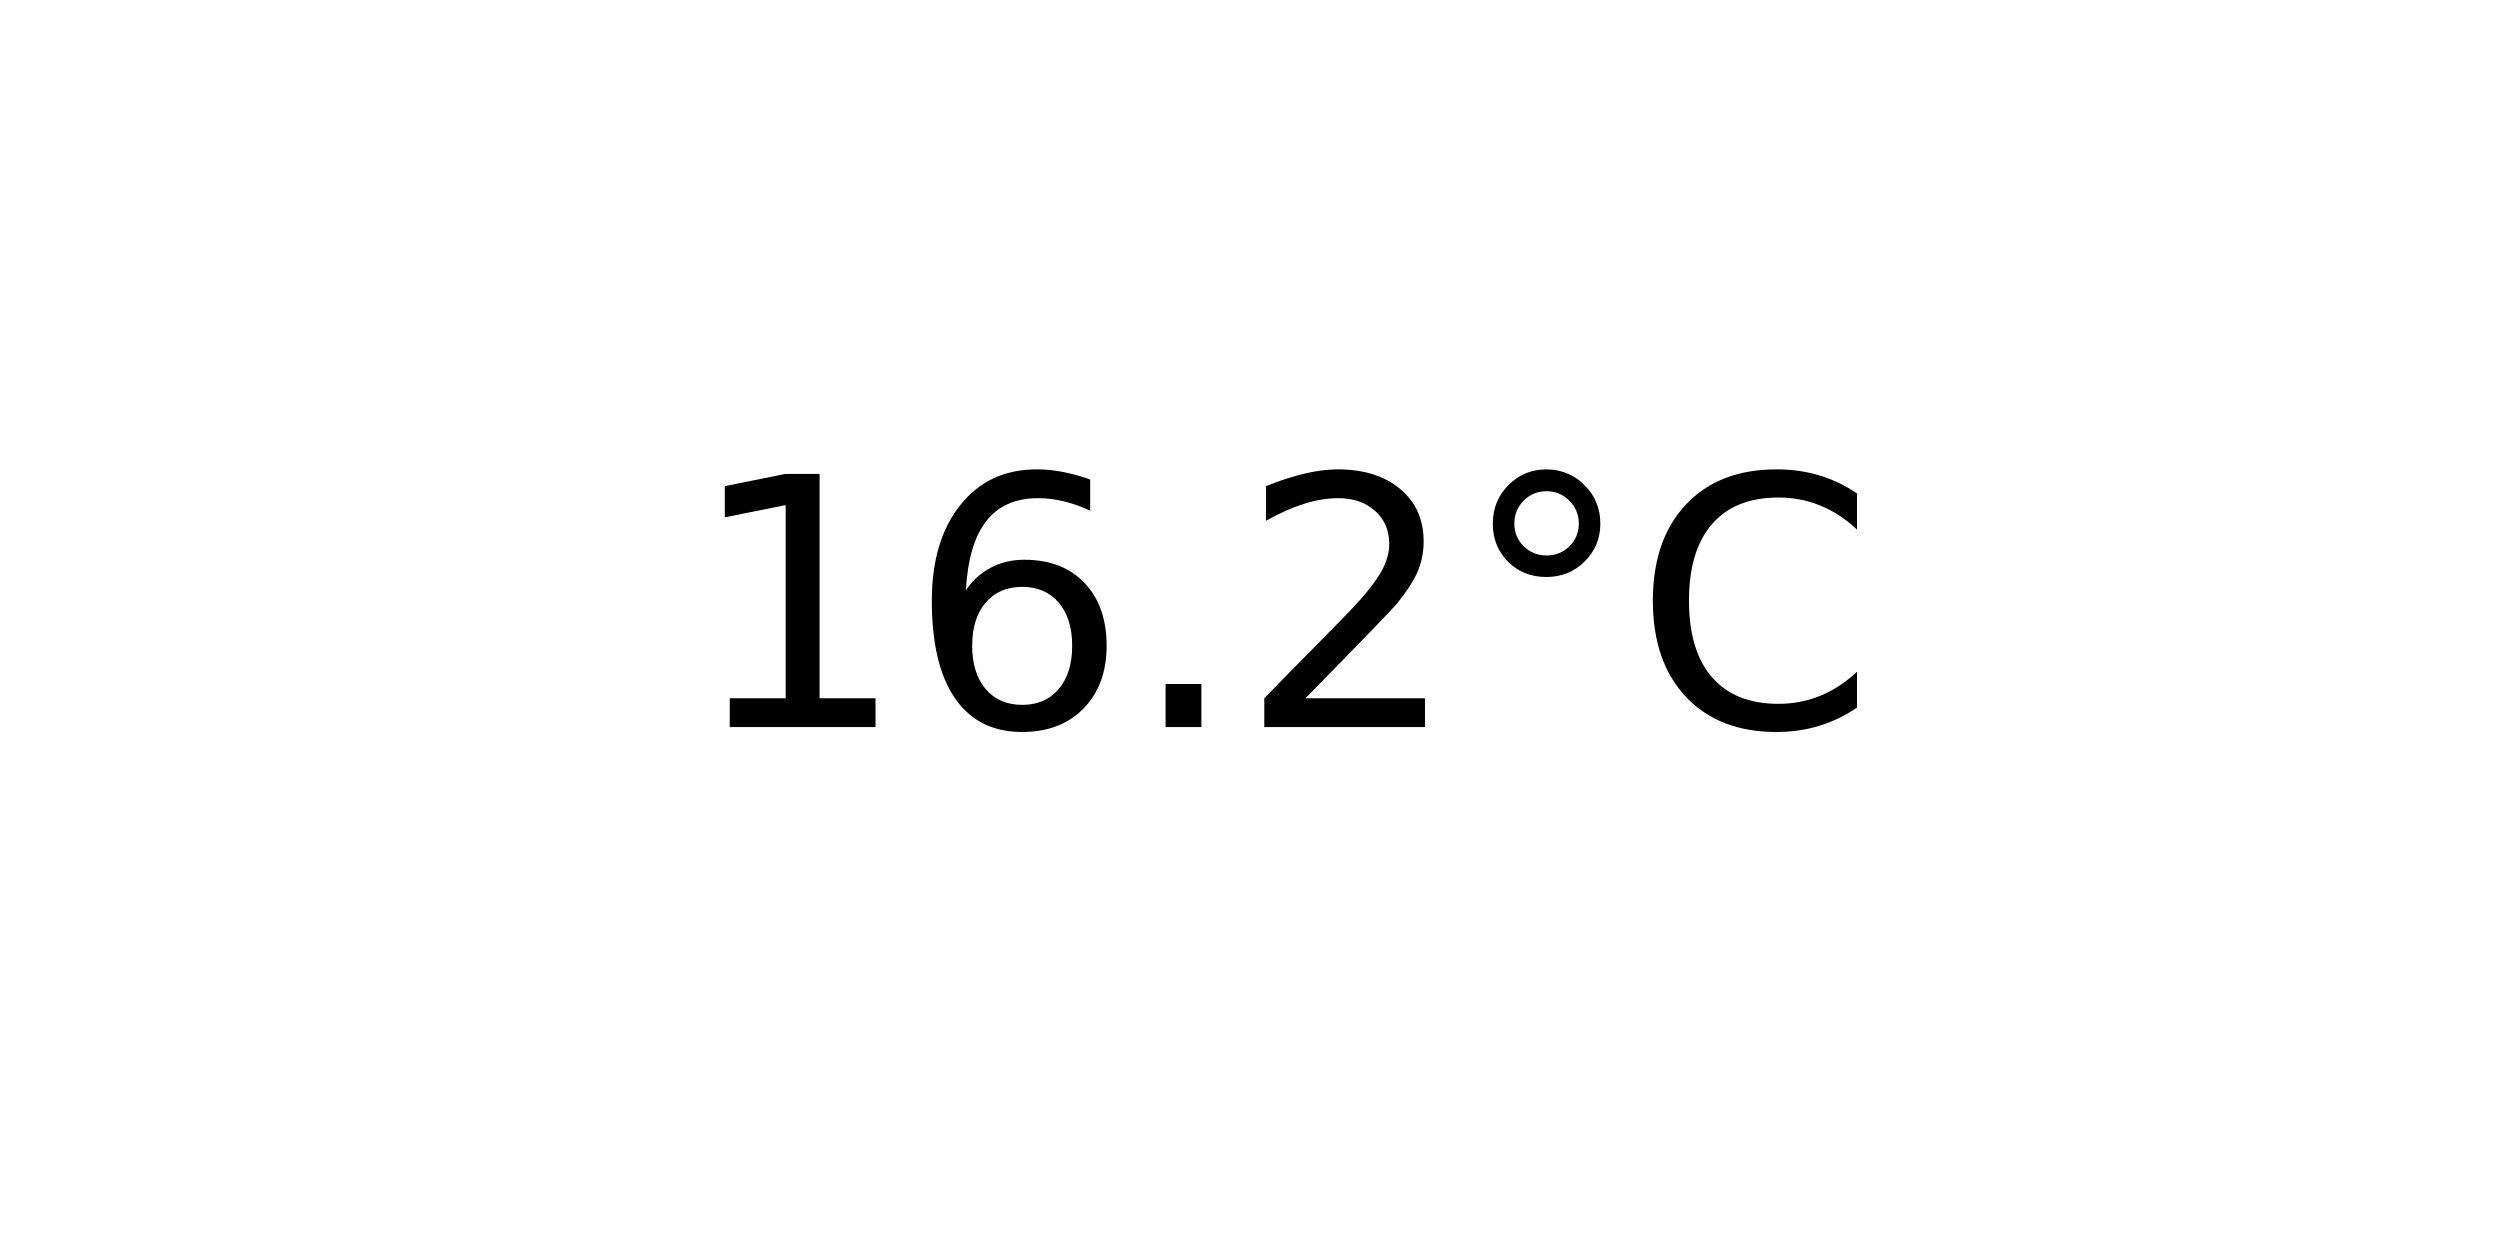
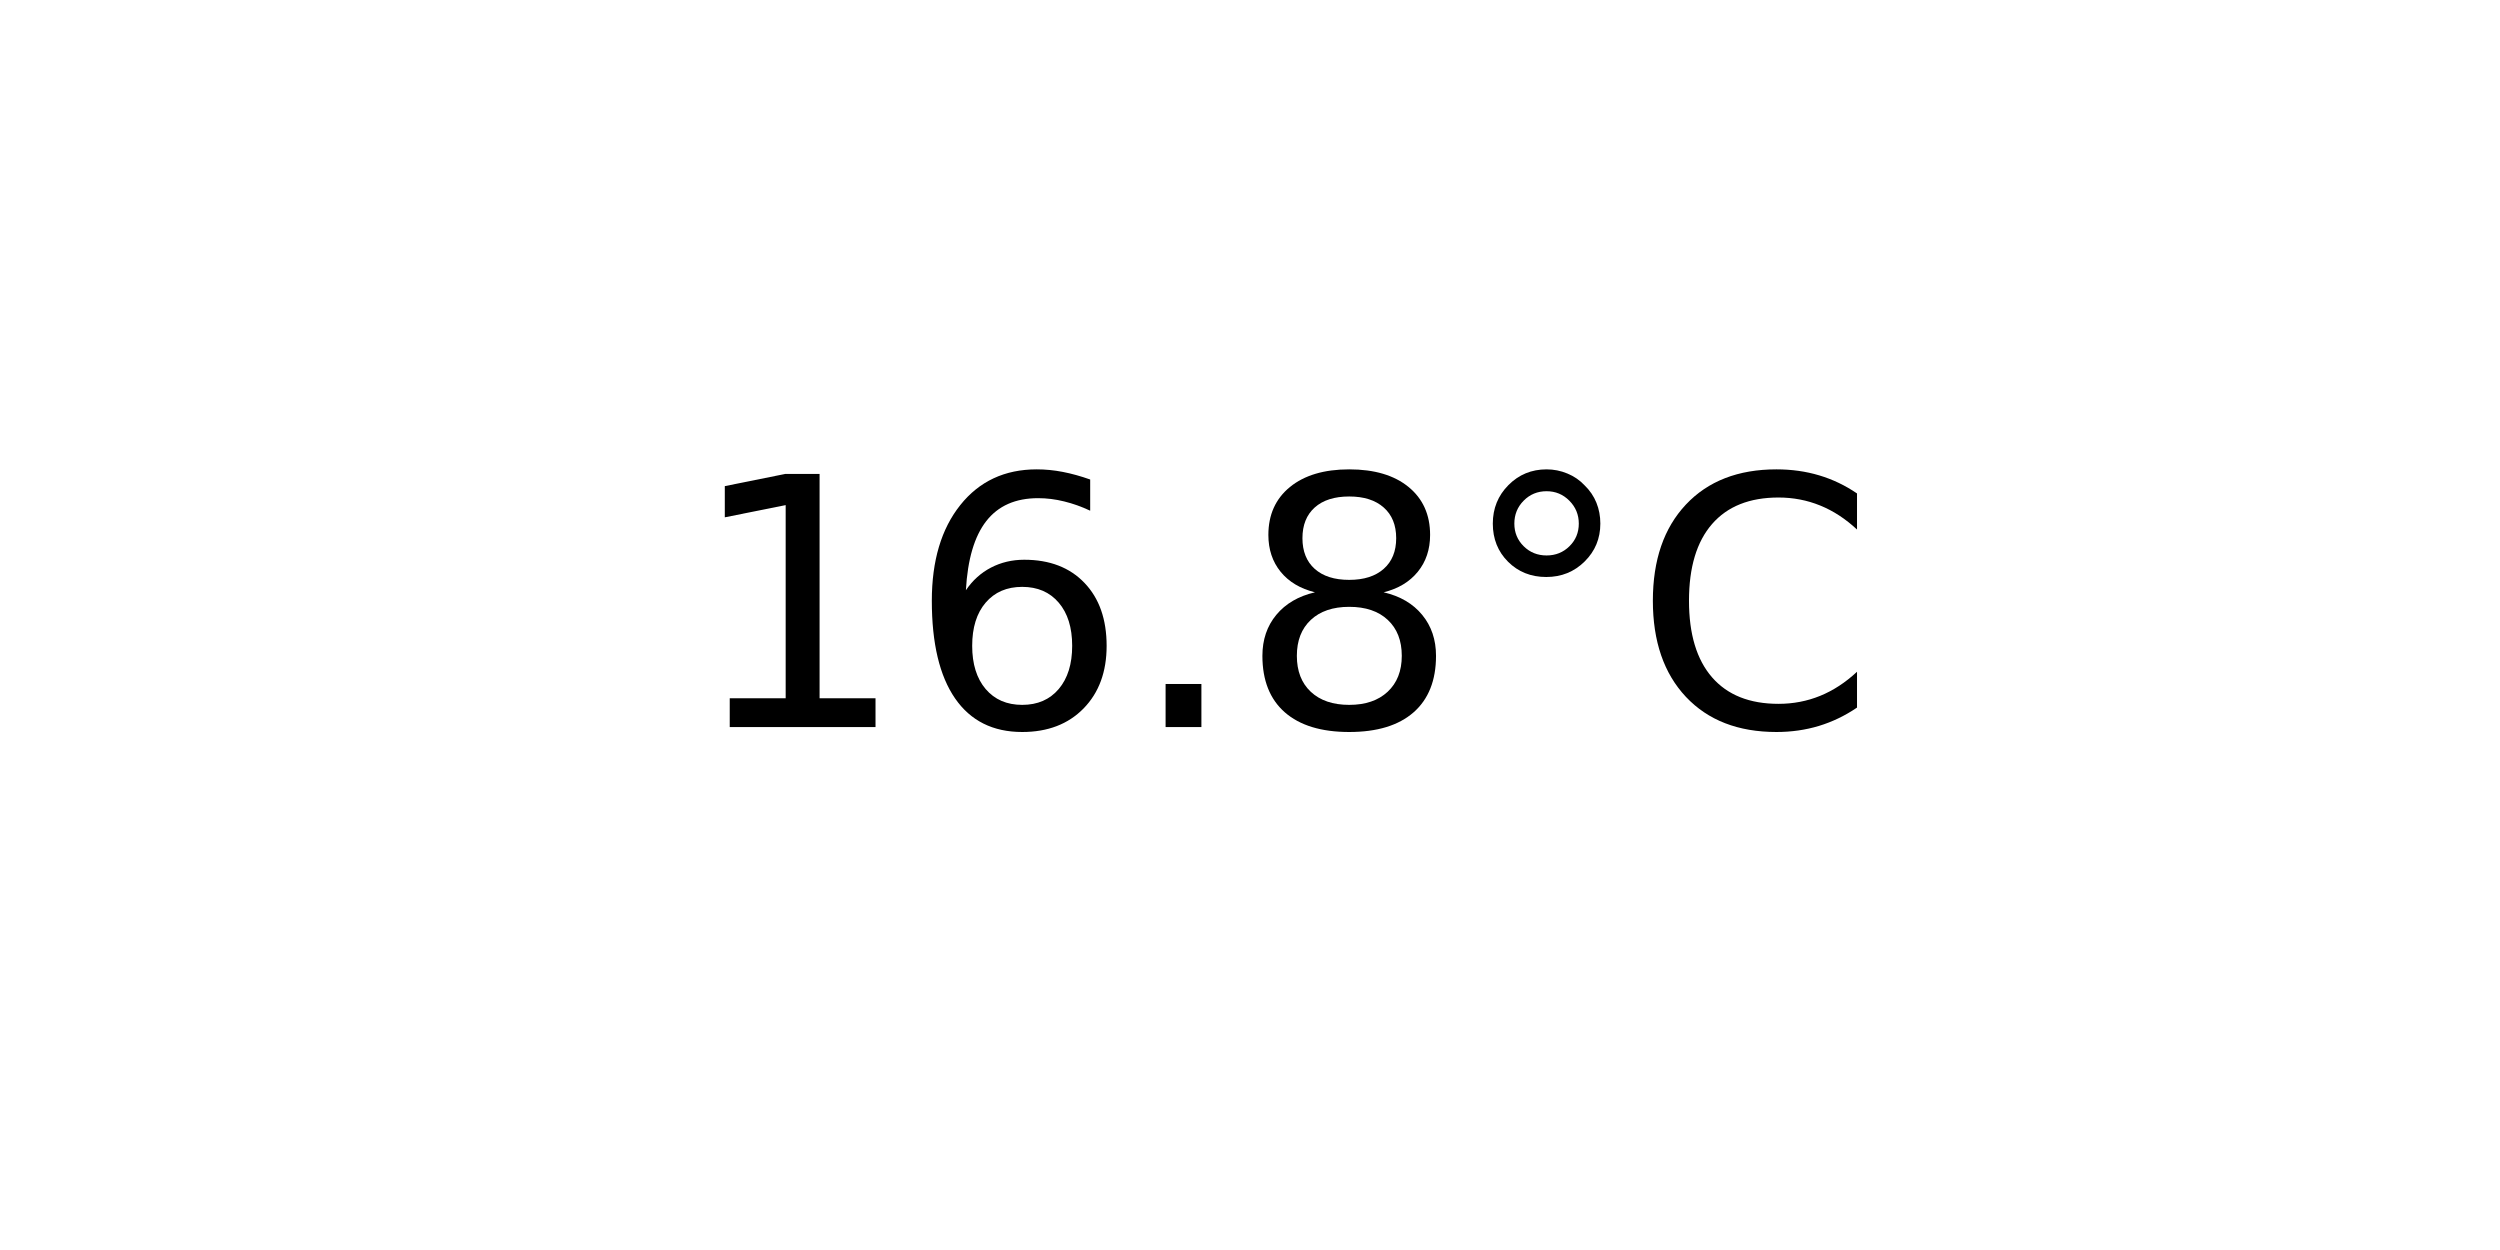
<svg xmlns="http://www.w3.org/2000/svg" xmlns:xlink="http://www.w3.org/1999/xlink" width="72pt" height="36pt" viewBox="0 0 72 36" version="1.1">
  <defs>
    <style type="text/css">*{stroke-linejoin: round; stroke-linecap: butt}</style>
  </defs>
  <g id="figure_1">
    <g id="axes_1">
      <g id="text_1">
        <g transform="translate(19.77578 20.93937) scale(0.1 -0.1)">
          <defs>
            <path id="DejaVuSans-31" d="M 794 531  L 1825 531  L 1825 4091  L 703 3866  L 703 4441  L 1819 4666  L 2450 4666  L 2450 531  L 3481 531  L 3481 0  L 794 0  L 794 531  z " transform="scale(0.015625)" />
            <path id="DejaVuSans-36" d="M 2113 2584  Q 1688 2584 1439 2293  Q 1191 2003 1191 1497  Q 1191 994 1439 701  Q 1688 409 2113 409  Q 2538 409 2786 701  Q 3034 994 3034 1497  Q 3034 2003 2786 2293  Q 2538 2584 2113 2584  z M 3366 4563  L 3366 3988  Q 3128 4100 2886 4159  Q 2644 4219 2406 4219  Q 1781 4219 1451 3797  Q 1122 3375 1075 2522  Q 1259 2794 1537 2939  Q 1816 3084 2150 3084  Q 2853 3084 3261 2657  Q 3669 2231 3669 1497  Q 3669 778 3244 343  Q 2819 -91 2113 -91  Q 1303 -91 875 529  Q 447 1150 447 2328  Q 447 3434 972 4092  Q 1497 4750 2381 4750  Q 2619 4750 2861 4703  Q 3103 4656 3366 4563  z " transform="scale(0.015625)" />
            <path id="DejaVuSans-2e" d="M 684 794  L 1344 794  L 1344 0  L 684 0  L 684 794  z " transform="scale(0.015625)" />
-             <path id="DejaVuSans-32" d="M 1228 531  L 3431 531  L 3431 0  L 469 0  L 469 531  Q 828 903 1448 1529  Q 2069 2156 2228 2338  Q 2531 2678 2651 2914  Q 2772 3150 2772 3378  Q 2772 3750 2511 3984  Q 2250 4219 1831 4219  Q 1534 4219 1204 4116  Q 875 4013 500 3803  L 500 4441  Q 881 4594 1212 4672  Q 1544 4750 1819 4750  Q 2544 4750 2975 4387  Q 3406 4025 3406 3419  Q 3406 3131 3298 2873  Q 3191 2616 2906 2266  Q 2828 2175 2409 1742  Q 1991 1309 1228 531  z " transform="scale(0.015625)" />
+             <path id="DejaVuSans-38" d="M 2034 2216  Q 1584 2216 1326 1975  Q 1069 1734 1069 1313  Q 1069 891 1326 650  Q 1584 409 2034 409  Q 2484 409 2743 651  Q 3003 894 3003 1313  Q 3003 1734 2745 1975  Q 2488 2216 2034 2216  z M 1403 2484  Q 997 2584 770 2862  Q 544 3141 544 3541  Q 544 4100 942 4425  Q 1341 4750 2034 4750  Q 2731 4750 3128 4425  Q 3525 4100 3525 3541  Q 3525 3141 3298 2862  Q 3072 2584 2669 2484  Q 3125 2378 3379 2068  Q 3634 1759 3634 1313  Q 3634 634 3220 271  Q 2806 -91 2034 -91  Q 1263 -91 848 271  Q 434 634 434 1313  Q 434 1759 690 2068  Q 947 2378 1403 2484  z M 1172 3481  Q 1172 3119 1398 2916  Q 1625 2713 2034 2713  Q 2441 2713 2670 2916  Q 2900 3119 2900 3481  Q 2900 3844 2670 4047  Q 2441 4250 2034 4250  Q 1625 4250 1398 4047  Q 1172 3844 1172 3481  z " transform="scale(0.015625)" />
            <path id="DejaVuSans-b0" d="M 1600 4347  Q 1350 4347 1178 4173  Q 1006 4000 1006 3750  Q 1006 3503 1178 3333  Q 1350 3163 1600 3163  Q 1850 3163 2022 3333  Q 2194 3503 2194 3750  Q 2194 3997 2020 4172  Q 1847 4347 1600 4347  z M 1600 4750  Q 1800 4750 1984 4673  Q 2169 4597 2303 4453  Q 2447 4313 2519 4134  Q 2591 3956 2591 3750  Q 2591 3338 2302 3052  Q 2013 2766 1594 2766  Q 1172 2766 890 3047  Q 609 3328 609 3750  Q 609 4169 896 4459  Q 1184 4750 1600 4750  z " transform="scale(0.015625)" />
            <path id="DejaVuSans-43" d="M 4122 4306  L 4122 3641  Q 3803 3938 3442 4084  Q 3081 4231 2675 4231  Q 1875 4231 1450 3742  Q 1025 3253 1025 2328  Q 1025 1406 1450 917  Q 1875 428 2675 428  Q 3081 428 3442 575  Q 3803 722 4122 1019  L 4122 359  Q 3791 134 3420 21  Q 3050 -91 2638 -91  Q 1578 -91 968 557  Q 359 1206 359 2328  Q 359 3453 968 4101  Q 1578 4750 2638 4750  Q 3056 4750 3426 4639  Q 3797 4528 4122 4306  z " transform="scale(0.015625)" />
          </defs>
          <use xlink:href="#DejaVuSans-31" />
          <use xlink:href="#DejaVuSans-36" x="63.623" />
          <use xlink:href="#DejaVuSans-2e" x="127.246" />
-           <use xlink:href="#DejaVuSans-32" x="159.033" />
+           <use xlink:href="#DejaVuSans-38" x="159.033" />
          <use xlink:href="#DejaVuSans-b0" x="222.656" />
          <use xlink:href="#DejaVuSans-43" x="272.656" />
        </g>
      </g>
    </g>
  </g>
</svg>
